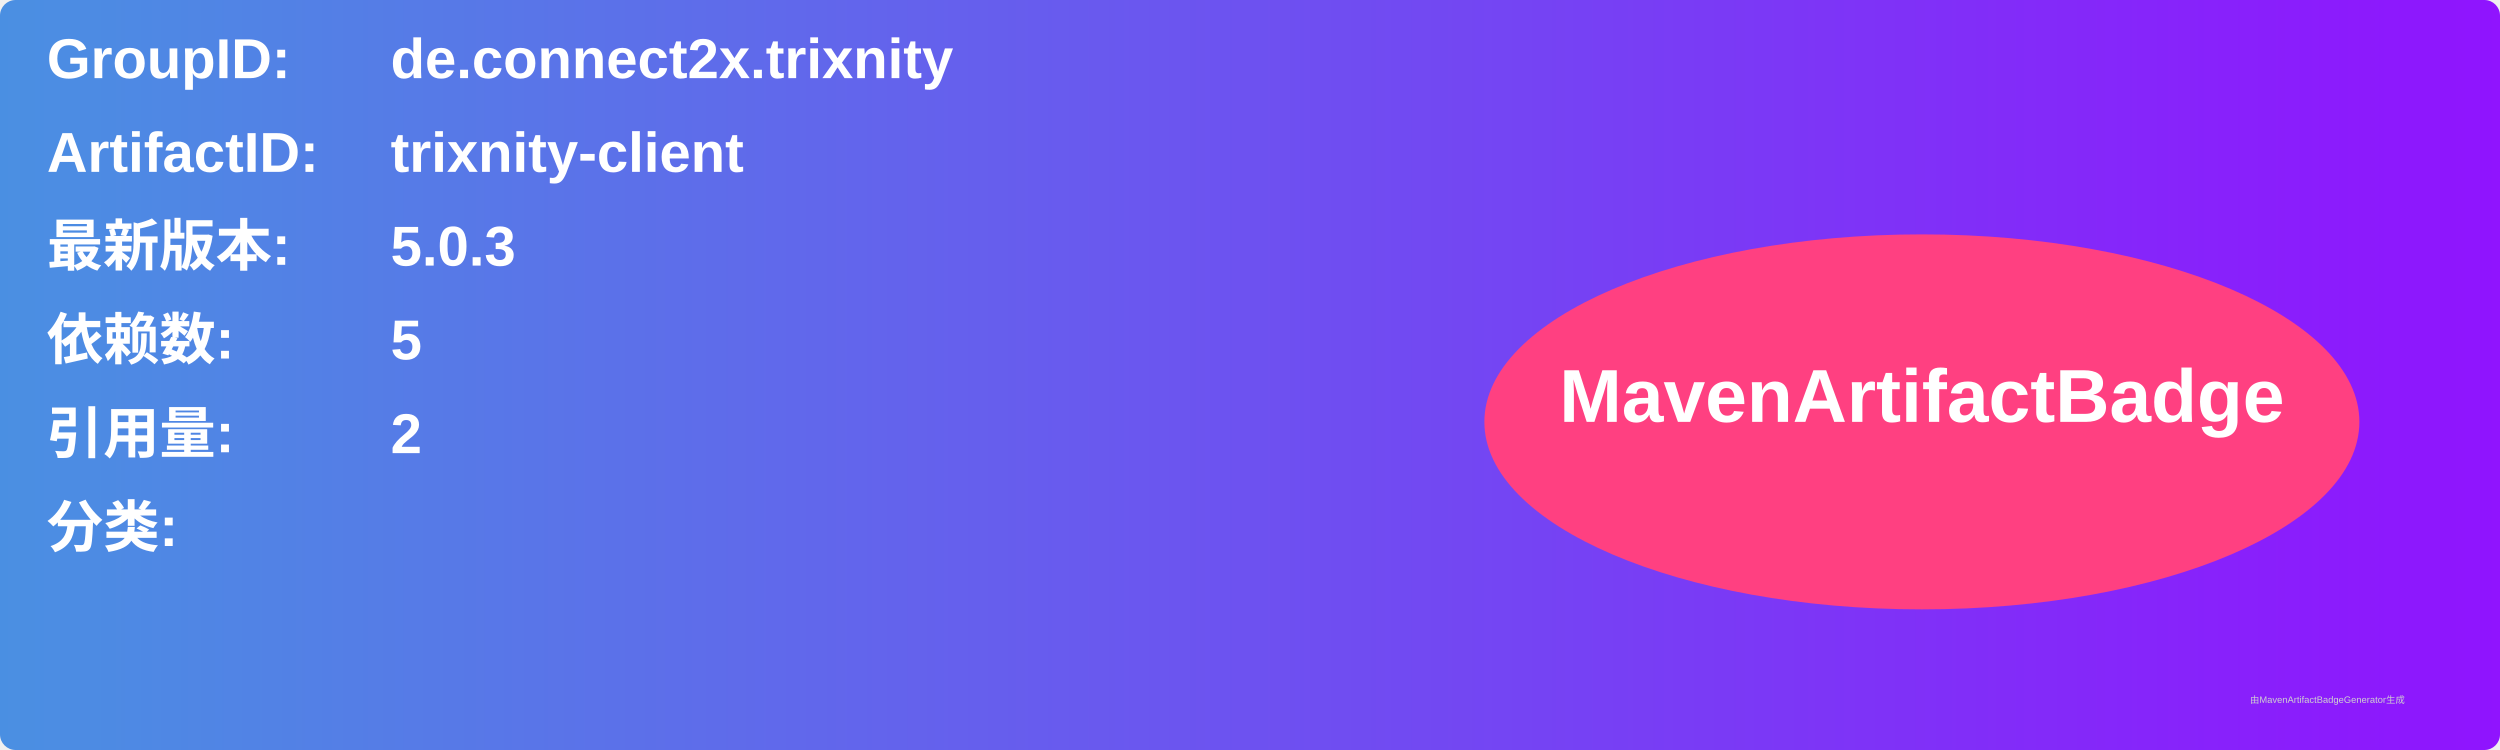
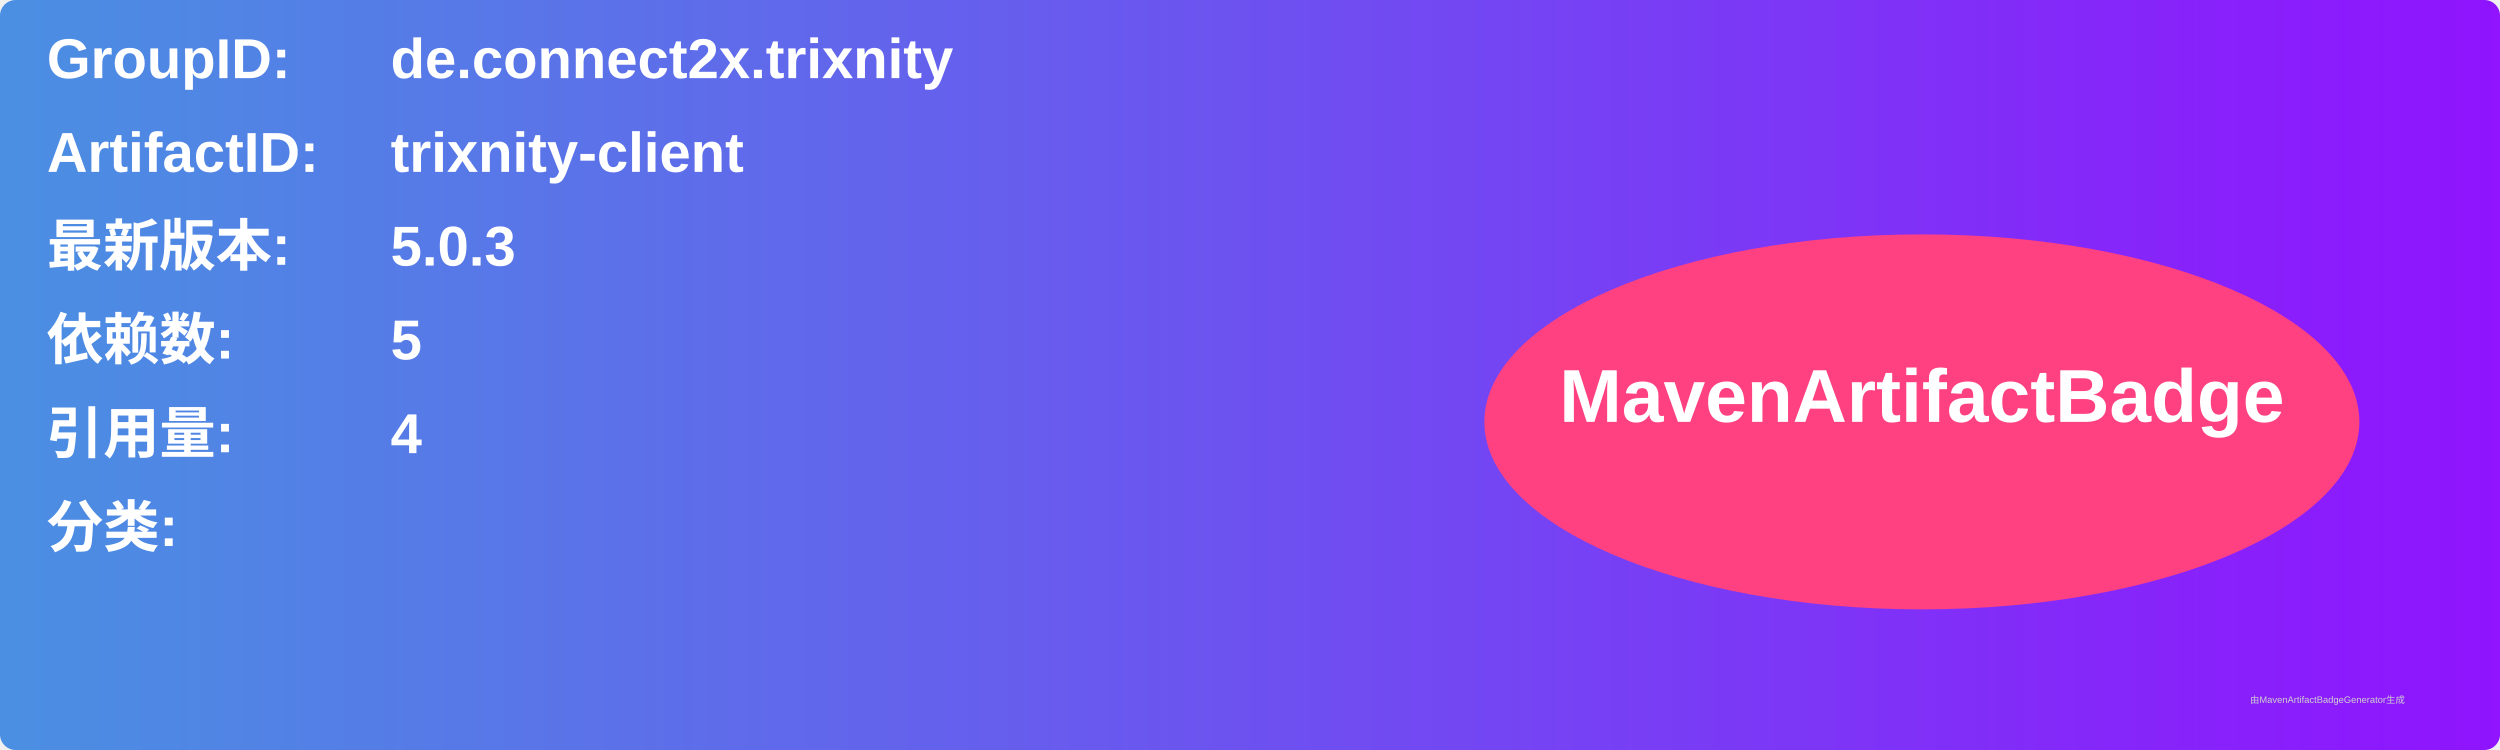
<svg xmlns="http://www.w3.org/2000/svg" width="800" height="240" viewBox="0 0 800 240">
  <linearGradient id="grad" x1="0%" y1="0%" x2="100%" y2="0%">
    <stop offset="0%" stop-color="#4a90e2" />
    <stop offset="100%" stop-color="#9013fe" />
  </linearGradient>
  <rect width="100%" height="100%" rx="5" ry="5" fill="url(#grad)" />
  <g transform="translate(15, 15)">
    <text x="0" y="10" font-family="Arial" font-size="18" fill="white" font-weight="bold" width="260">GroupID:</text>
    <text x="110" y="10" font-family="Arial" font-size="18" fill="white" font-weight="bold" width="460">de.connect2x.trixnity</text>
    <text x="0" y="40" font-family="Arial" font-size="18" fill="white" font-weight="bold" width="260">ArtifactID:</text>
    <text x="110" y="40" font-family="Arial" font-size="18" fill="white" font-weight="bold" width="460">trixnity-client</text>
    <text x="0" y="70" font-family="Arial" font-size="18" fill="white" font-weight="bold">最新版本:</text>
    <text x="110" y="70" font-family="Arial" font-size="18" fill="white" font-weight="bold">
      <tspan font-weight="bold">5.0.3</tspan>
    </text>
    <text x="0" y="100" font-family="Arial" font-size="18" fill="white" font-weight="bold">依赖数: </text>
    <text x="110" y="100" font-family="Arial" font-size="18" fill="white">
      <tspan font-weight="bold">5</tspan>
    </text>
    <text x="0" y="130" font-family="Arial" font-size="18" fill="white" font-weight="bold">引用量: </text>
    <text x="110" y="130" font-family="Arial" font-size="18" fill="white">
-       <tspan font-weight="bold">2</tspan>
+       <tspan font-weight="bold">4</tspan>
    </text>
    <text x="0" y="160" font-family="Arial" font-size="18" fill="white" font-weight="bold">分类:</text>
    <text x="10" y="190" font-family="Arial" font-size="10" fill="white">
      <tspan font-weight="bold" />
    </text>
    <ellipse cx="600" cy="120" rx="140" ry="60" fill="#ff4081" />
    <text x="600" y="120" text-anchor="middle" font-family="Arial" font-size="24" fill="white" font-weight="bold">MavenArtifactBadge</text>
  </g>
  <text x="720" y="225" font-family="Arial" font-size="3" fill="#d0d0d0">由MavenArtifactBadgeGenerator生成</text>
</svg>
